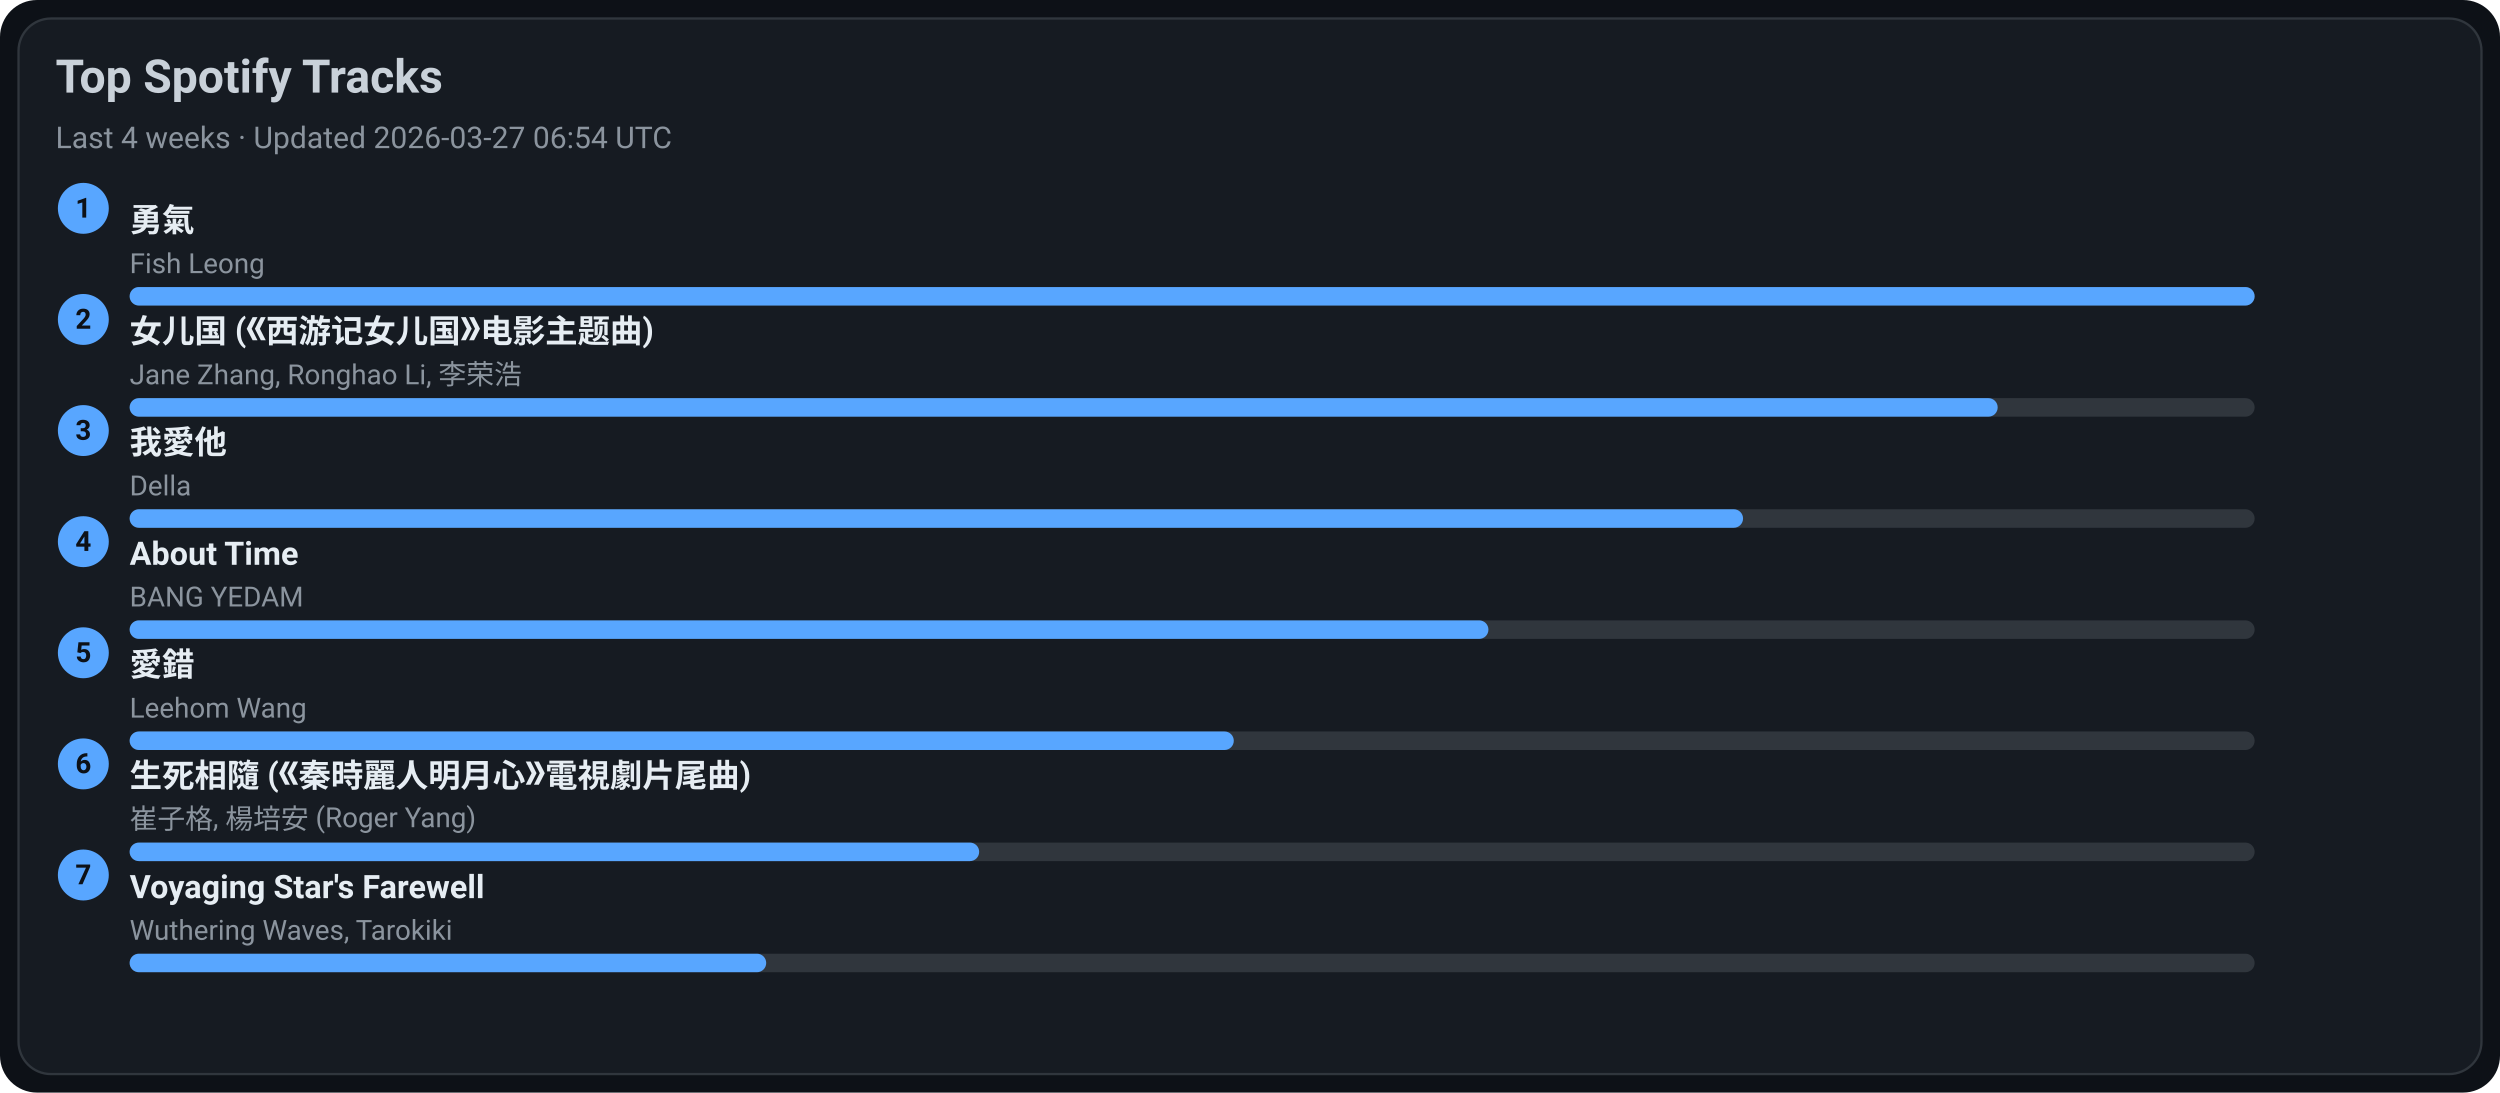
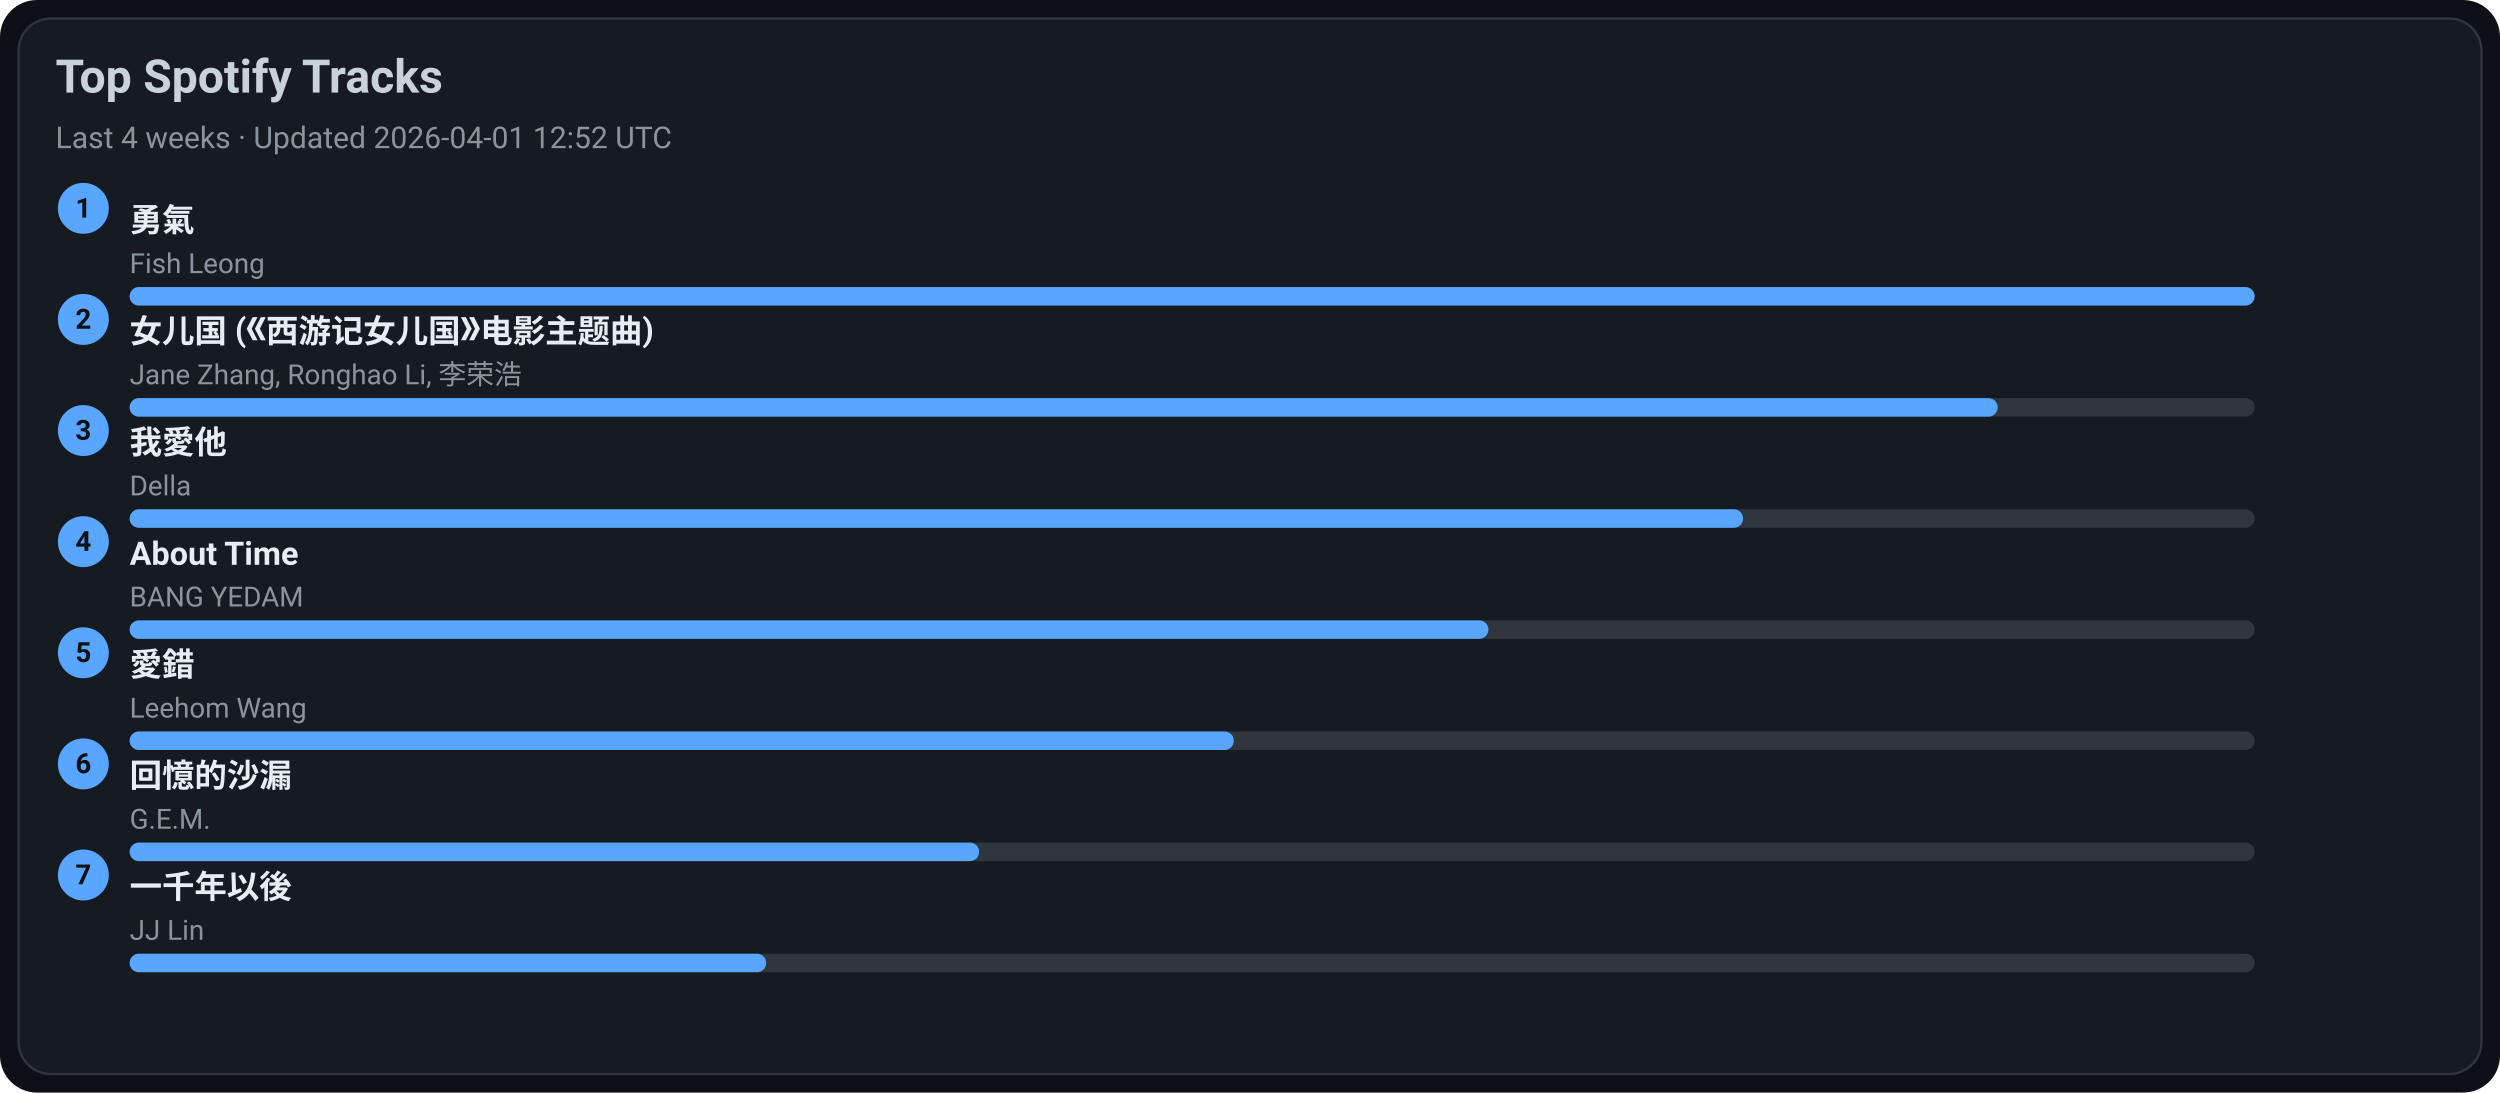
<svg xmlns="http://www.w3.org/2000/svg" width="1080" height="472" viewBox="0 0 1080 472">
  <style>text{font-family:-apple-system,BlinkMacSystemFont,Segoe UI,Roboto,Ubuntu,Helvetica Neue,Arial,Noto Sans,sans-serif}</style>
  <rect width="1080" height="472" rx="16" fill="#0d1117" />
  <rect x="8" y="8" width="1064" height="456" rx="14" fill="#161b22" stroke="#30363d" />
  <text x="24" y="40" font-size="20" fill="#c9d1d9" font-weight="600">Top Spotify Tracks</text>
-   <text x="24" y="64" font-size="13" fill="#8b949e">Last 4 weeks · Updated 2026-03-27 06:54 UTC</text>
+   <text x="24" y="64" font-size="13" fill="#8b949e">Last 4 weeks · Updated 2026-04-01 12:52 UTC</text>
  <circle cx="36" cy="90" r="11" fill="#58a6ff" />
  <text x="36" y="94" text-anchor="middle" font-size="12" fill="#0d1117" font-weight="700">1</text>
  <a href="https://open.spotify.com/track/1SNF1IdMuKPDhw9HTrdcvM" target="_blank" rel="noopener noreferrer">
    <text x="56" y="100" font-size="14" fill="#e6edf3" font-weight="600">勇氣</text>
  </a>
  <text x="56" y="118" font-size="12" fill="#8b949e">Fish Leong</text>
  <rect x="56" y="124" width="918" height="8" rx="4" fill="#30363d" />
  <rect x="56" y="124" width="918" height="8" rx="4" fill="#58a6ff" />
  <circle cx="36" cy="138" r="11" fill="#58a6ff" />
  <text x="36" y="142" text-anchor="middle" font-size="12" fill="#0d1117" font-weight="700">2</text>
  <a href="https://open.spotify.com/track/5vfCdwOheQGcrR91ATpL2k" target="_blank" rel="noopener noreferrer">
    <text x="56" y="148" font-size="14" fill="#e6edf3" font-weight="600">女儿国 (《西游记女儿国》电影主题曲)</text>
  </a>
  <text x="56" y="166" font-size="12" fill="#8b949e">Jane Zhang, Ronghao Li, 李荣浩</text>
  <rect x="56" y="172" width="918" height="8" rx="4" fill="#30363d" />
  <rect x="56" y="172" width="807" height="8" rx="4" fill="#58a6ff" />
  <circle cx="36" cy="186" r="11" fill="#58a6ff" />
  <text x="36" y="190" text-anchor="middle" font-size="12" fill="#0d1117" font-weight="700">3</text>
  <a href="https://open.spotify.com/track/2qOitAAyMgHOs0cMilqf8k" target="_blank" rel="noopener noreferrer">
    <text x="56" y="196" font-size="14" fill="#e6edf3" font-weight="600">我愛他</text>
  </a>
  <text x="56" y="214" font-size="12" fill="#8b949e">Della</text>
  <rect x="56" y="220" width="918" height="8" rx="4" fill="#30363d" />
  <rect x="56" y="220" width="697" height="8" rx="4" fill="#58a6ff" />
  <circle cx="36" cy="234" r="11" fill="#58a6ff" />
  <text x="36" y="238" text-anchor="middle" font-size="12" fill="#0d1117" font-weight="700">4</text>
  <a href="https://open.spotify.com/track/7rsNstm9iwgjGVB1d4vWpf" target="_blank" rel="noopener noreferrer">
    <text x="56" y="244" font-size="14" fill="#e6edf3" font-weight="600">About Time</text>
  </a>
  <text x="56" y="262" font-size="12" fill="#8b949e">BANG YEDAM</text>
  <rect x="56" y="268" width="918" height="8" rx="4" fill="#30363d" />
  <rect x="56" y="268" width="587" height="8" rx="4" fill="#58a6ff" />
  <circle cx="36" cy="282" r="11" fill="#58a6ff" />
  <text x="36" y="286" text-anchor="middle" font-size="12" fill="#0d1117" font-weight="700">5</text>
  <a href="https://open.spotify.com/track/4vdX5mQE0oXkflFqsqQkUP" target="_blank" rel="noopener noreferrer">
    <text x="56" y="292" font-size="14" fill="#e6edf3" font-weight="600">愛錯</text>
  </a>
  <text x="56" y="310" font-size="12" fill="#8b949e">Leehom Wang</text>
  <rect x="56" y="316" width="918" height="8" rx="4" fill="#30363d" />
  <rect x="56" y="316" width="477" height="8" rx="4" fill="#58a6ff" />
  <circle cx="36" cy="330" r="11" fill="#58a6ff" />
  <text x="36" y="334" text-anchor="middle" font-size="12" fill="#0d1117" font-weight="700">6</text>
-   <a href="https://open.spotify.com/track/6qiDtcYiZOQ4HRuC8U55EM" target="_blank" rel="noopener noreferrer">
-     <text x="56" y="340" font-size="14" fill="#e6edf3" font-weight="600">生死相隨 (《秦時麗人明月心》電視劇片尾曲)</text>
+   <a href="https://open.spotify.com/track/7LCznX3ZIHiOmNTr0RVQnc" target="_blank" rel="noopener noreferrer">
+     <text x="56" y="340" font-size="14" fill="#e6edf3" font-weight="600">回憶的沙漏</text>
  </a>
-   <text x="56" y="358" font-size="12" fill="#8b949e">崔子格, 楊培安 (Roger Yang)</text>
+   <text x="56" y="358" font-size="12" fill="#8b949e">G.E.M.</text>
  <rect x="56" y="364" width="918" height="8" rx="4" fill="#30363d" />
  <rect x="56" y="364" width="367" height="8" rx="4" fill="#58a6ff" />
  <circle cx="36" cy="378" r="11" fill="#58a6ff" />
  <text x="36" y="382" text-anchor="middle" font-size="12" fill="#0d1117" font-weight="700">7</text>
-   <a href="https://open.spotify.com/track/3uI2KolgU1Pt41ywffsggr" target="_blank" rel="noopener noreferrer">
-     <text x="56" y="388" font-size="14" fill="#e6edf3" font-weight="600">Voyaging Star's Farewell</text>
+   <a href="https://open.spotify.com/track/7ronMHt2hVGfpag6m27wd9" target="_blank" rel="noopener noreferrer">
+     <text x="56" y="388" font-size="14" fill="#e6edf3" font-weight="600">一千年以後</text>
  </a>
-   <text x="56" y="406" font-size="12" fill="#8b949e">Wuthering Waves, Tarokiki</text>
+   <text x="56" y="406" font-size="12" fill="#8b949e">JJ Lin</text>
  <rect x="56" y="412" width="918" height="8" rx="4" fill="#30363d" />
  <rect x="56" y="412" width="275" height="8" rx="4" fill="#58a6ff" />
</svg>
